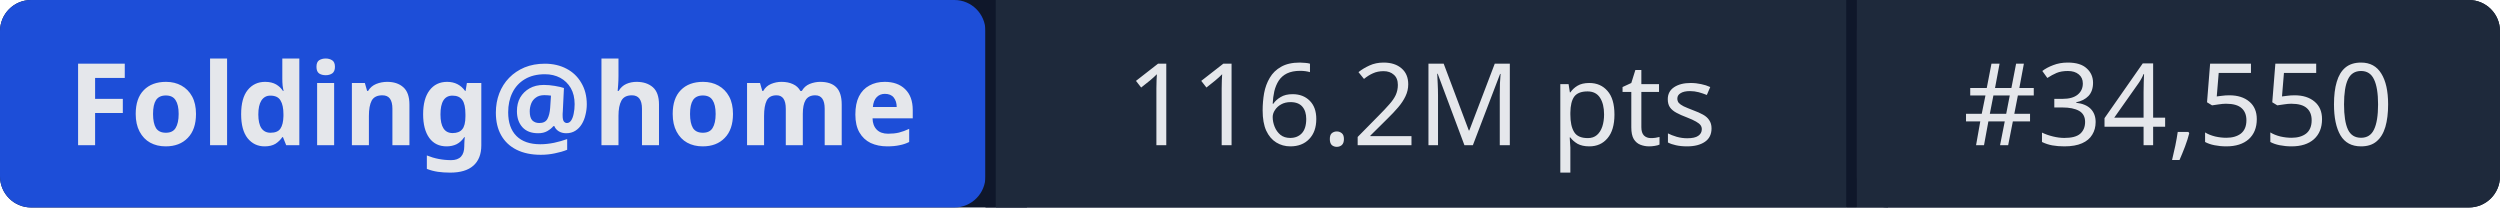
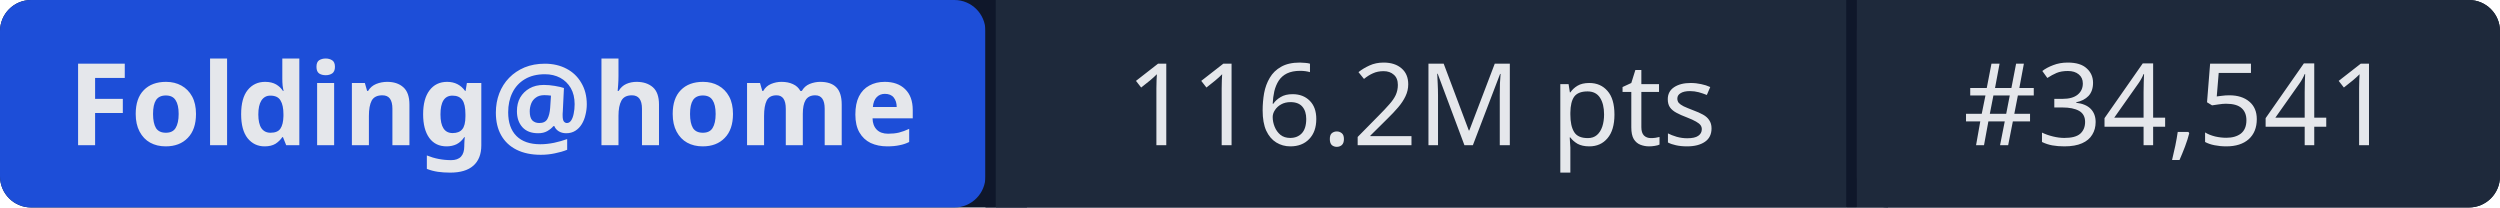
- <svg xmlns="http://www.w3.org/2000/svg" width="241" height="20" role="img" aria-label="Folding@home: 116.2M pts | #34,550">
+ <svg xmlns="http://www.w3.org/2000/svg" width="241" height="20" role="img" aria-label="Folding@home: 116.2M pts | #34,541">
  <rect width="241" height="20" rx="3" fill="#0f172a" />
  <rect x="0" width="95" height="20" rx="3" fill="#1d4ed8" />
  <rect x="95" width="1" height="20" fill="#0f172a" />
  <rect x="96" width="82" height="20" fill="#1e293b" />
  <rect x="178" width="1" height="20" fill="#0f172a" />
  <rect x="179" width="62" height="20" rx="3" fill="#1e293b" />
  <rect x="96" width="3" height="20" fill="#1e293b" />
  <rect x="179" width="3" height="20" fill="#1e293b" />
  <g fill="#e5e7eb" font-family="system-ui,sans-serif" font-size="11" text-anchor="middle">
    <text x="47.5" y="14" font-weight="600">Folding@home</text>
    <text x="137" y="14">116.2M pts</text>
-     <text x="210" y="14">#34,550</text>
+     <text x="210" y="14">#34,541</text>
  </g>
</svg>
